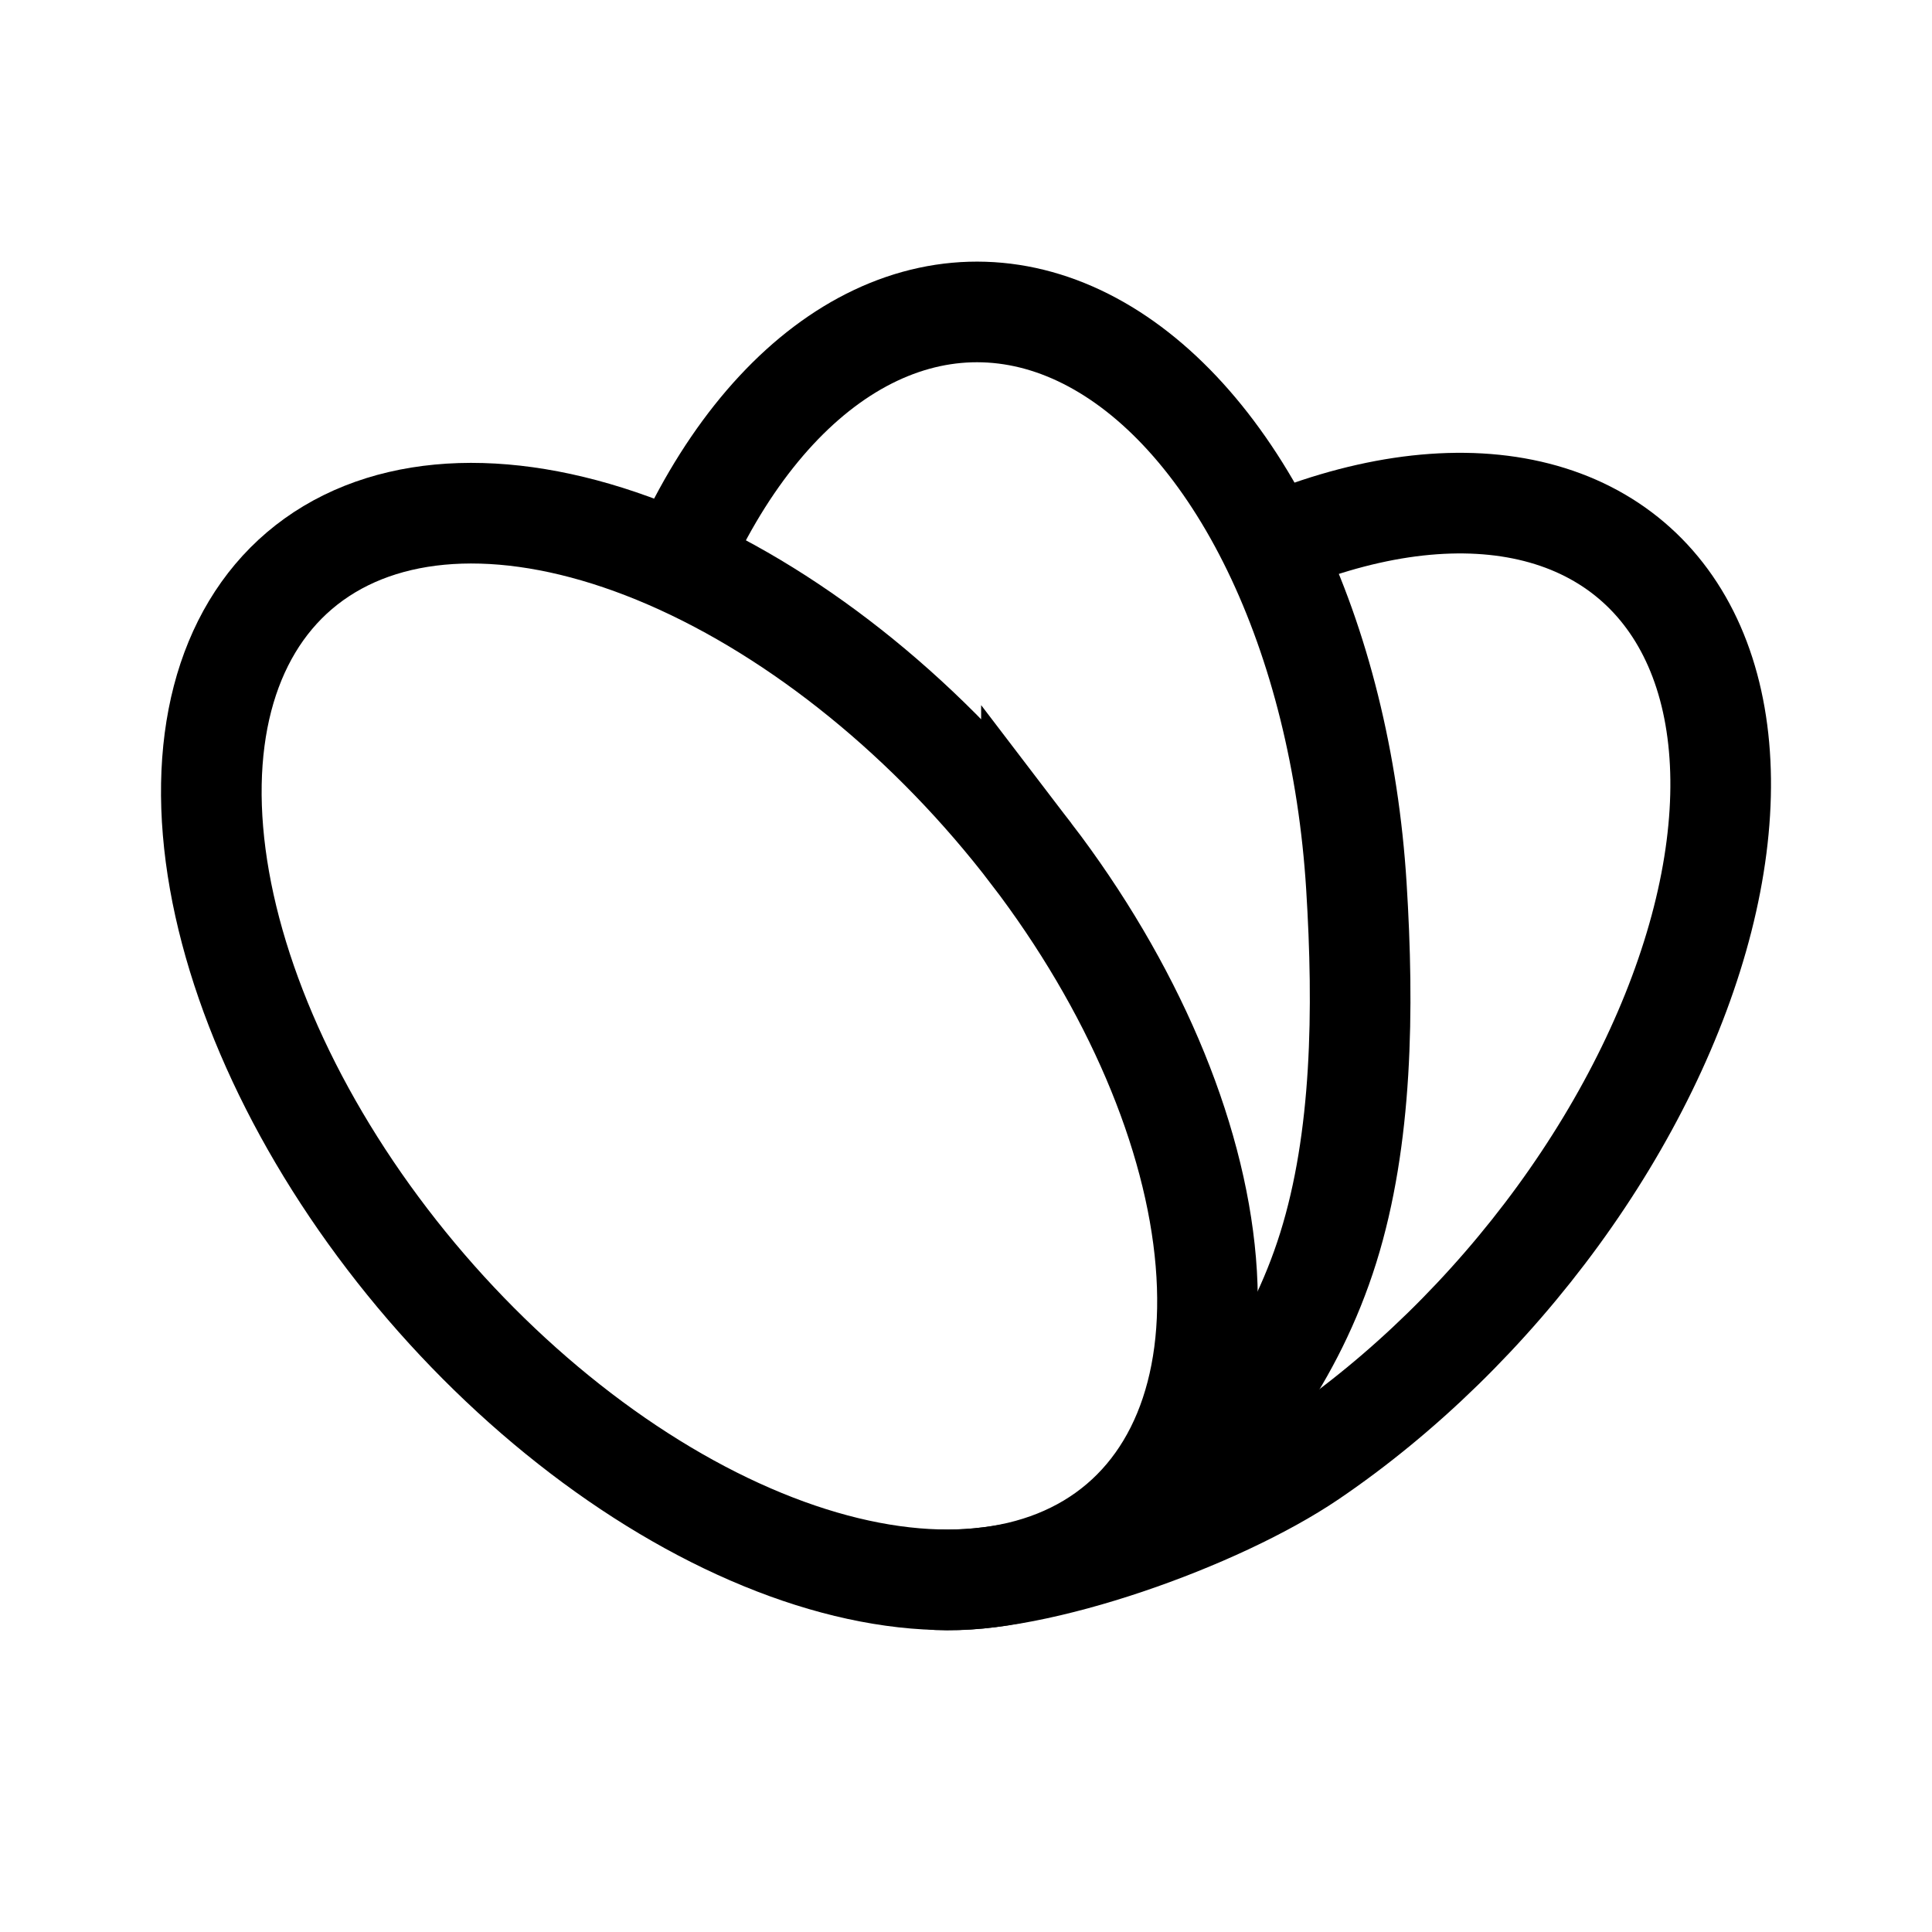
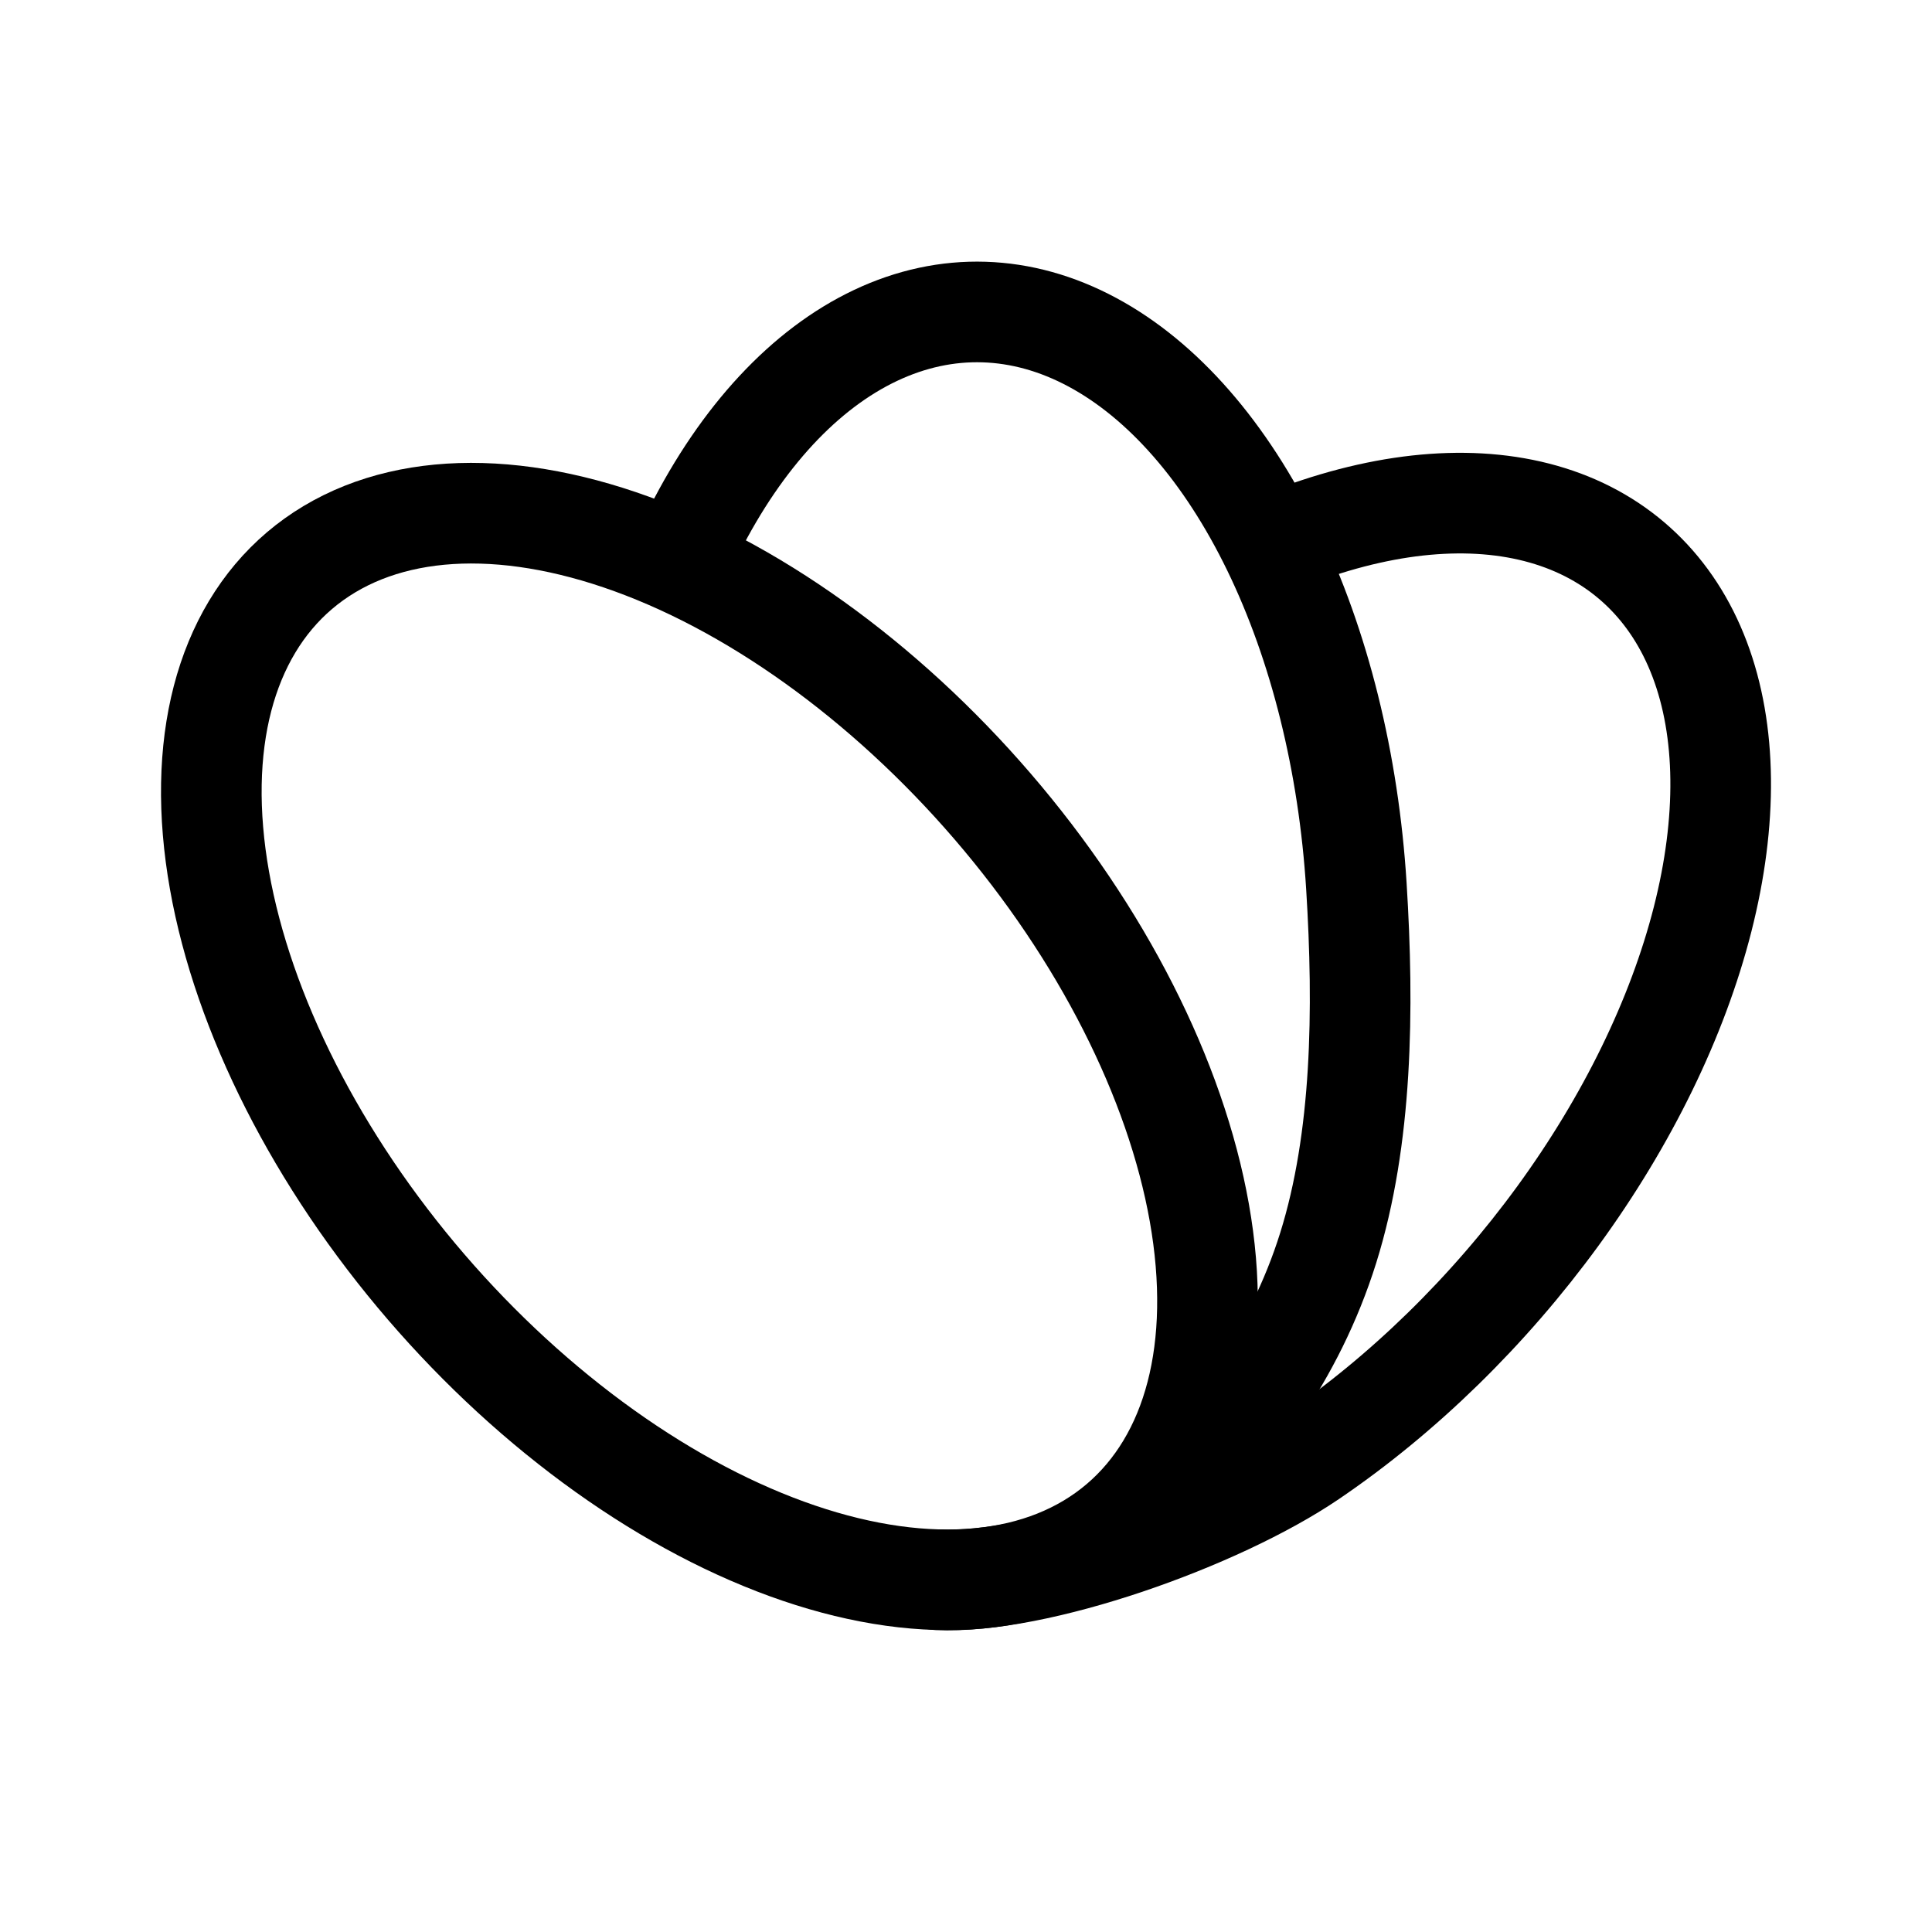
<svg xmlns="http://www.w3.org/2000/svg" width="192" height="192" viewBox="0 0 192 192" fill="none">
  <path d="M69 52.714c4.717-9.315 10.982-16.056 18.017-19.382 7.035-3.326 14.526-3.09 21.542.68 7.014 3.768 13.243 10.903 17.909 20.514 4.666 9.611 7.562 21.273 8.328 33.534.766 12.261.592 25.104-2.796 35.94-3.389 10.836-9.841 19.188-16.258 25" stroke="#000" stroke-width="10" stroke-linecap="round" />
-   <path d="M102.504 84.855c10.015 13.108 16.249 27.695 17.328 40.554 1.08 12.859-3.082 22.935-11.57 28.012-4.203 2.514-9.341 3.726-15.123 3.565-5.78-.161-12.09-1.691-18.568-4.503-6.479-2.811-12.998-6.849-19.188-11.883-6.19-5.034-11.93-10.966-16.887-17.455C28.48 110.037 22.247 95.45 21.168 82.591c-1.08-12.858 3.082-22.935 11.57-28.013 8.489-5.077 20.608-4.739 33.69.938 13.085 5.68 26.061 16.233 36.076 29.34Z" stroke="#000" stroke-width="10" stroke-linecap="round" />
-   <path d="M129.201 53.07c9.205-3.363 17.82-3.977 24.848-1.774 7.028 2.204 12.181 7.135 14.863 14.226 2.681 7.089 2.782 16.047.291 25.834-2.493 9.788-7.474 20.007-14.371 29.474-6.896 9.466-15.424 17.794-24.597 24.019C121.062 151.072 103 157.5 93.14 156.99" stroke="#000" stroke-width="10" stroke-linecap="round" />
+   <path d="M102.504 84.9c10.015 13.108 16.249 27.65 17.328 40.509 1.08 12.859-3.082 22.935-11.57 28.012-4.203 2.514-9.341 3.726-15.123 3.565-5.78-.161-12.09-1.691-18.568-4.503-6.479-2.811-12.998-6.849-19.188-11.883-6.19-5.034-11.93-10.966-16.887-17.455C28.48 110.037 22.247 95.45 21.168 82.591c-1.08-12.858 3.082-22.935 11.57-28.013 8.489-5.077 20.608-4.739 33.69.938 13.085 5.68 26.061 16.278 36.076 29.384Z" stroke="#000" stroke-width="10" stroke-linecap="round" />
+   <path d="M129.201 53.07c9.206-3.363 17.821-3.977 24.848-1.774 7.028 2.204 12.181 7.135 14.863 14.226 2.682 7.089 2.782 16.047.291 25.834-2.492 9.788-7.474 20.007-14.371 29.474-6.896 9.466-15.424 17.794-24.596 24.019C121.063 151.072 103 157.5 93.14 156.99" stroke="#000" stroke-width="10" stroke-linecap="round" />
</svg>
